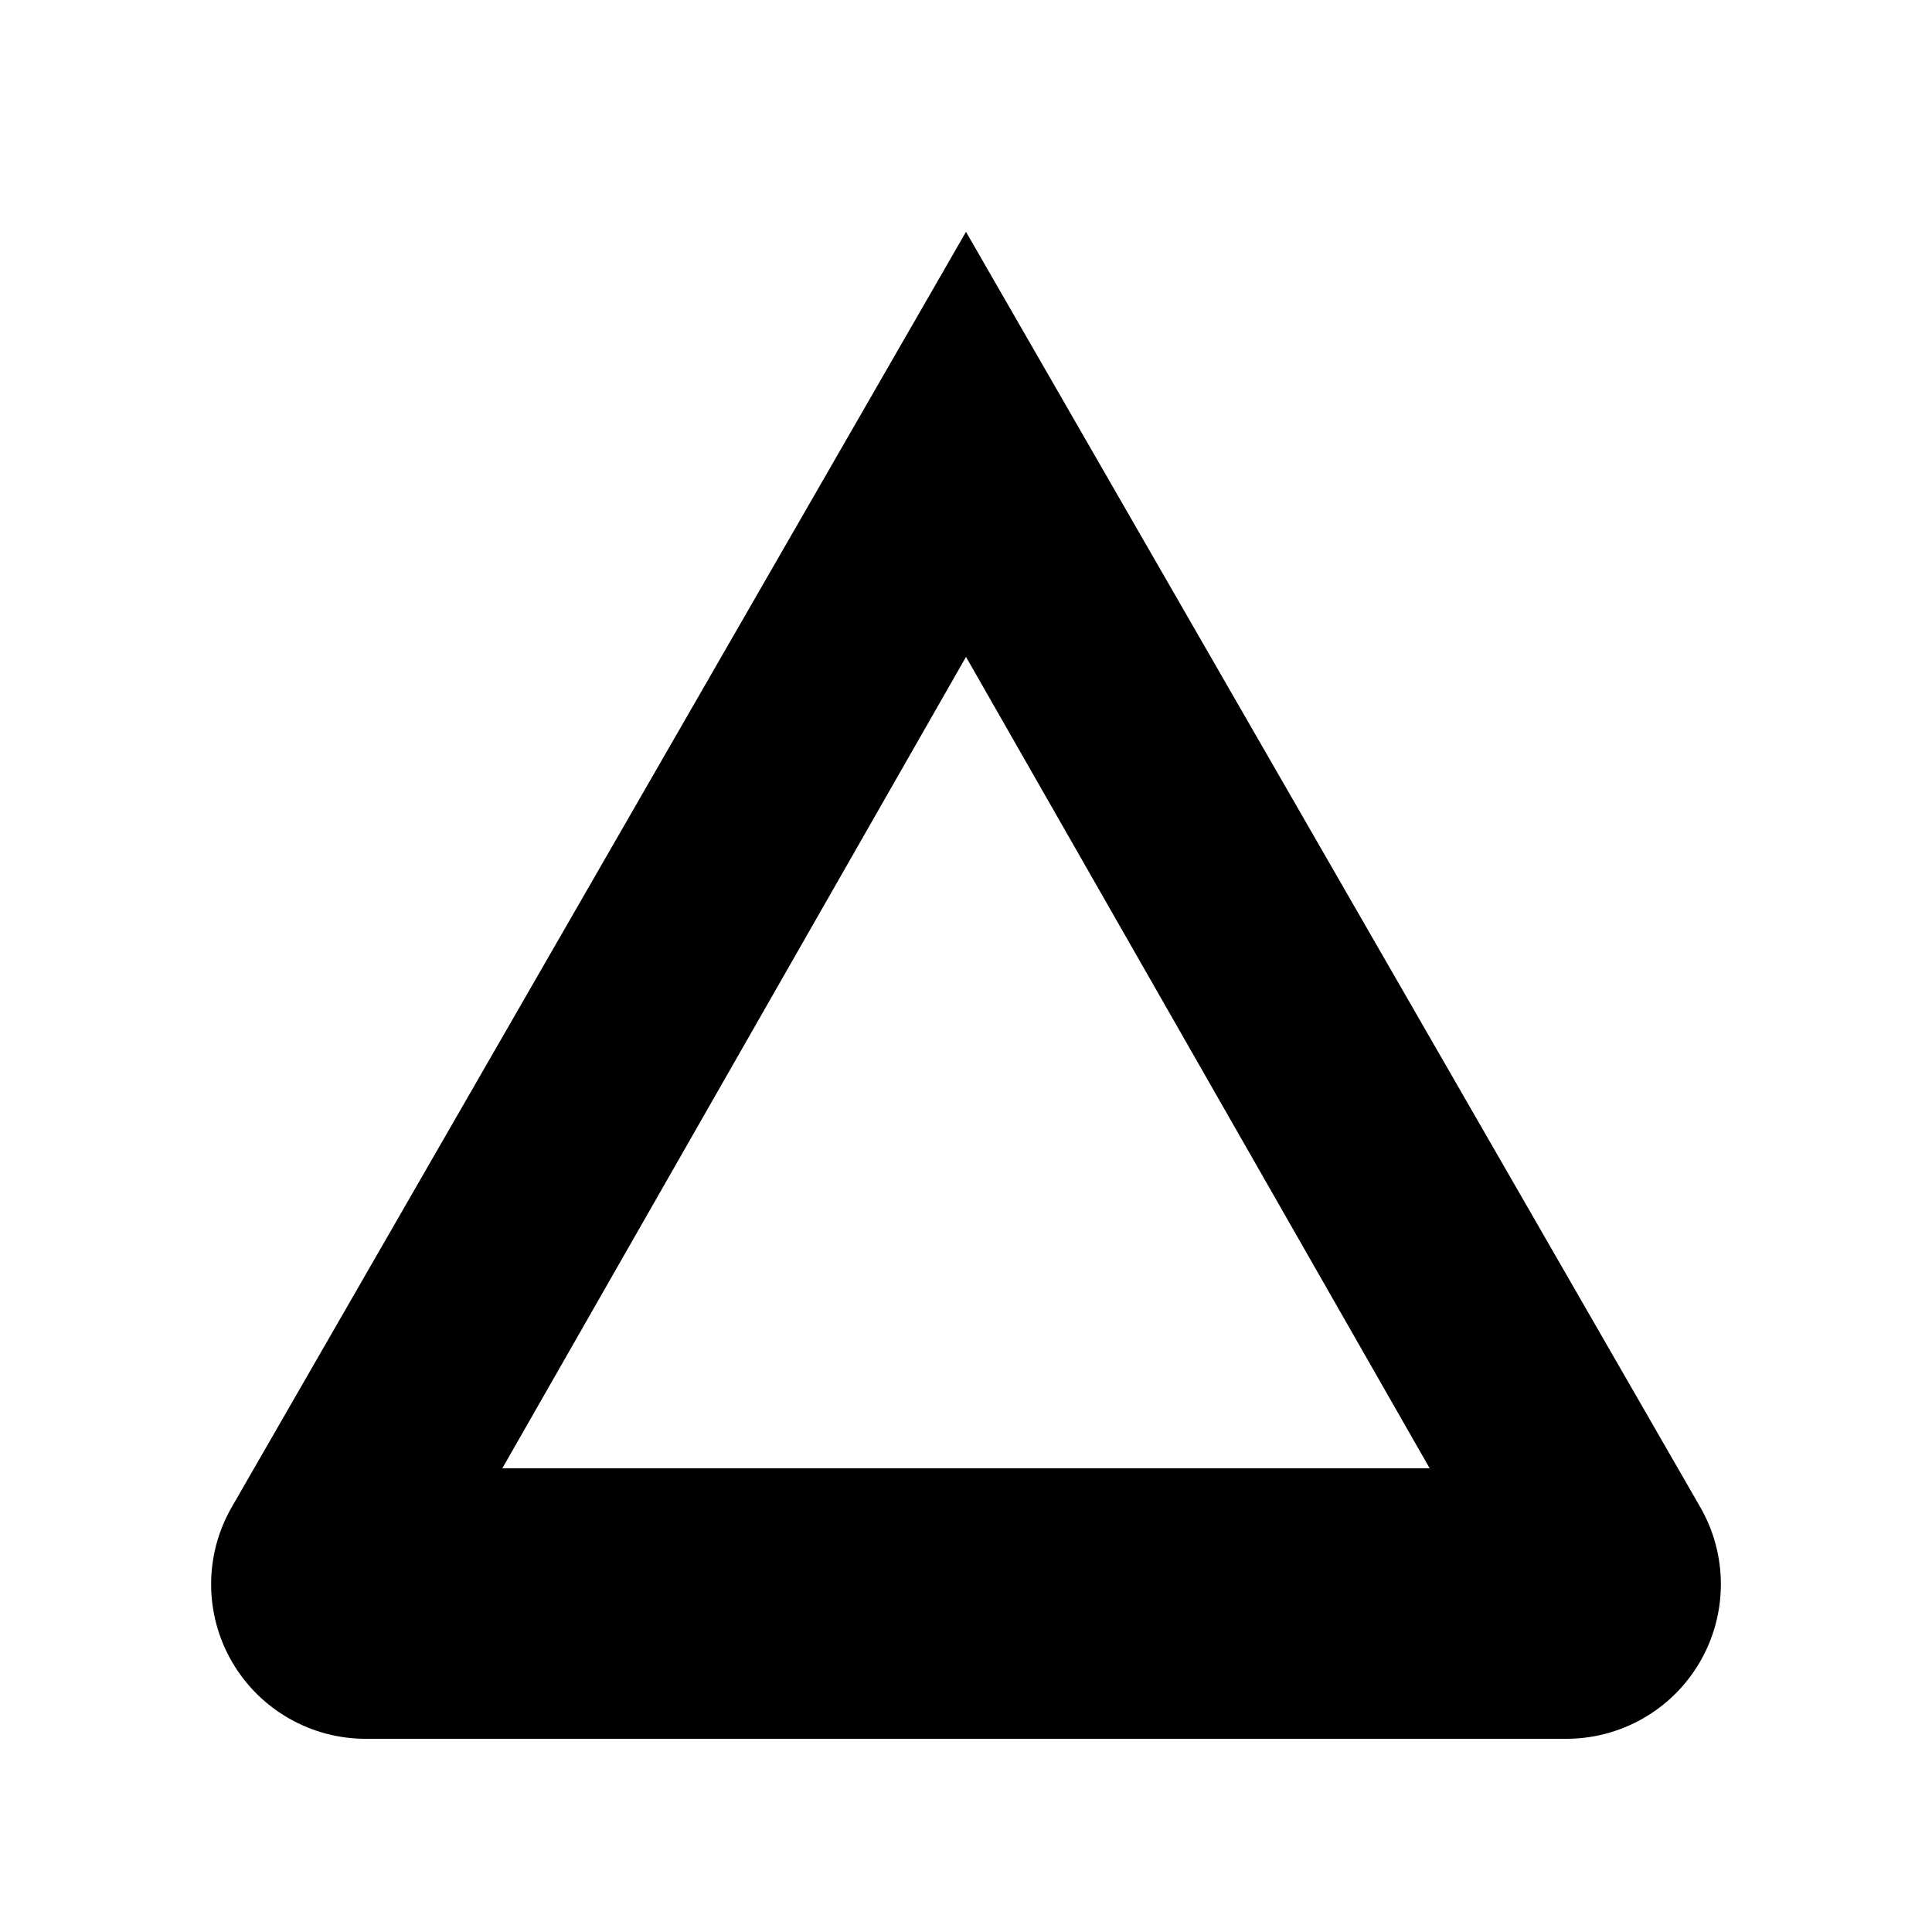
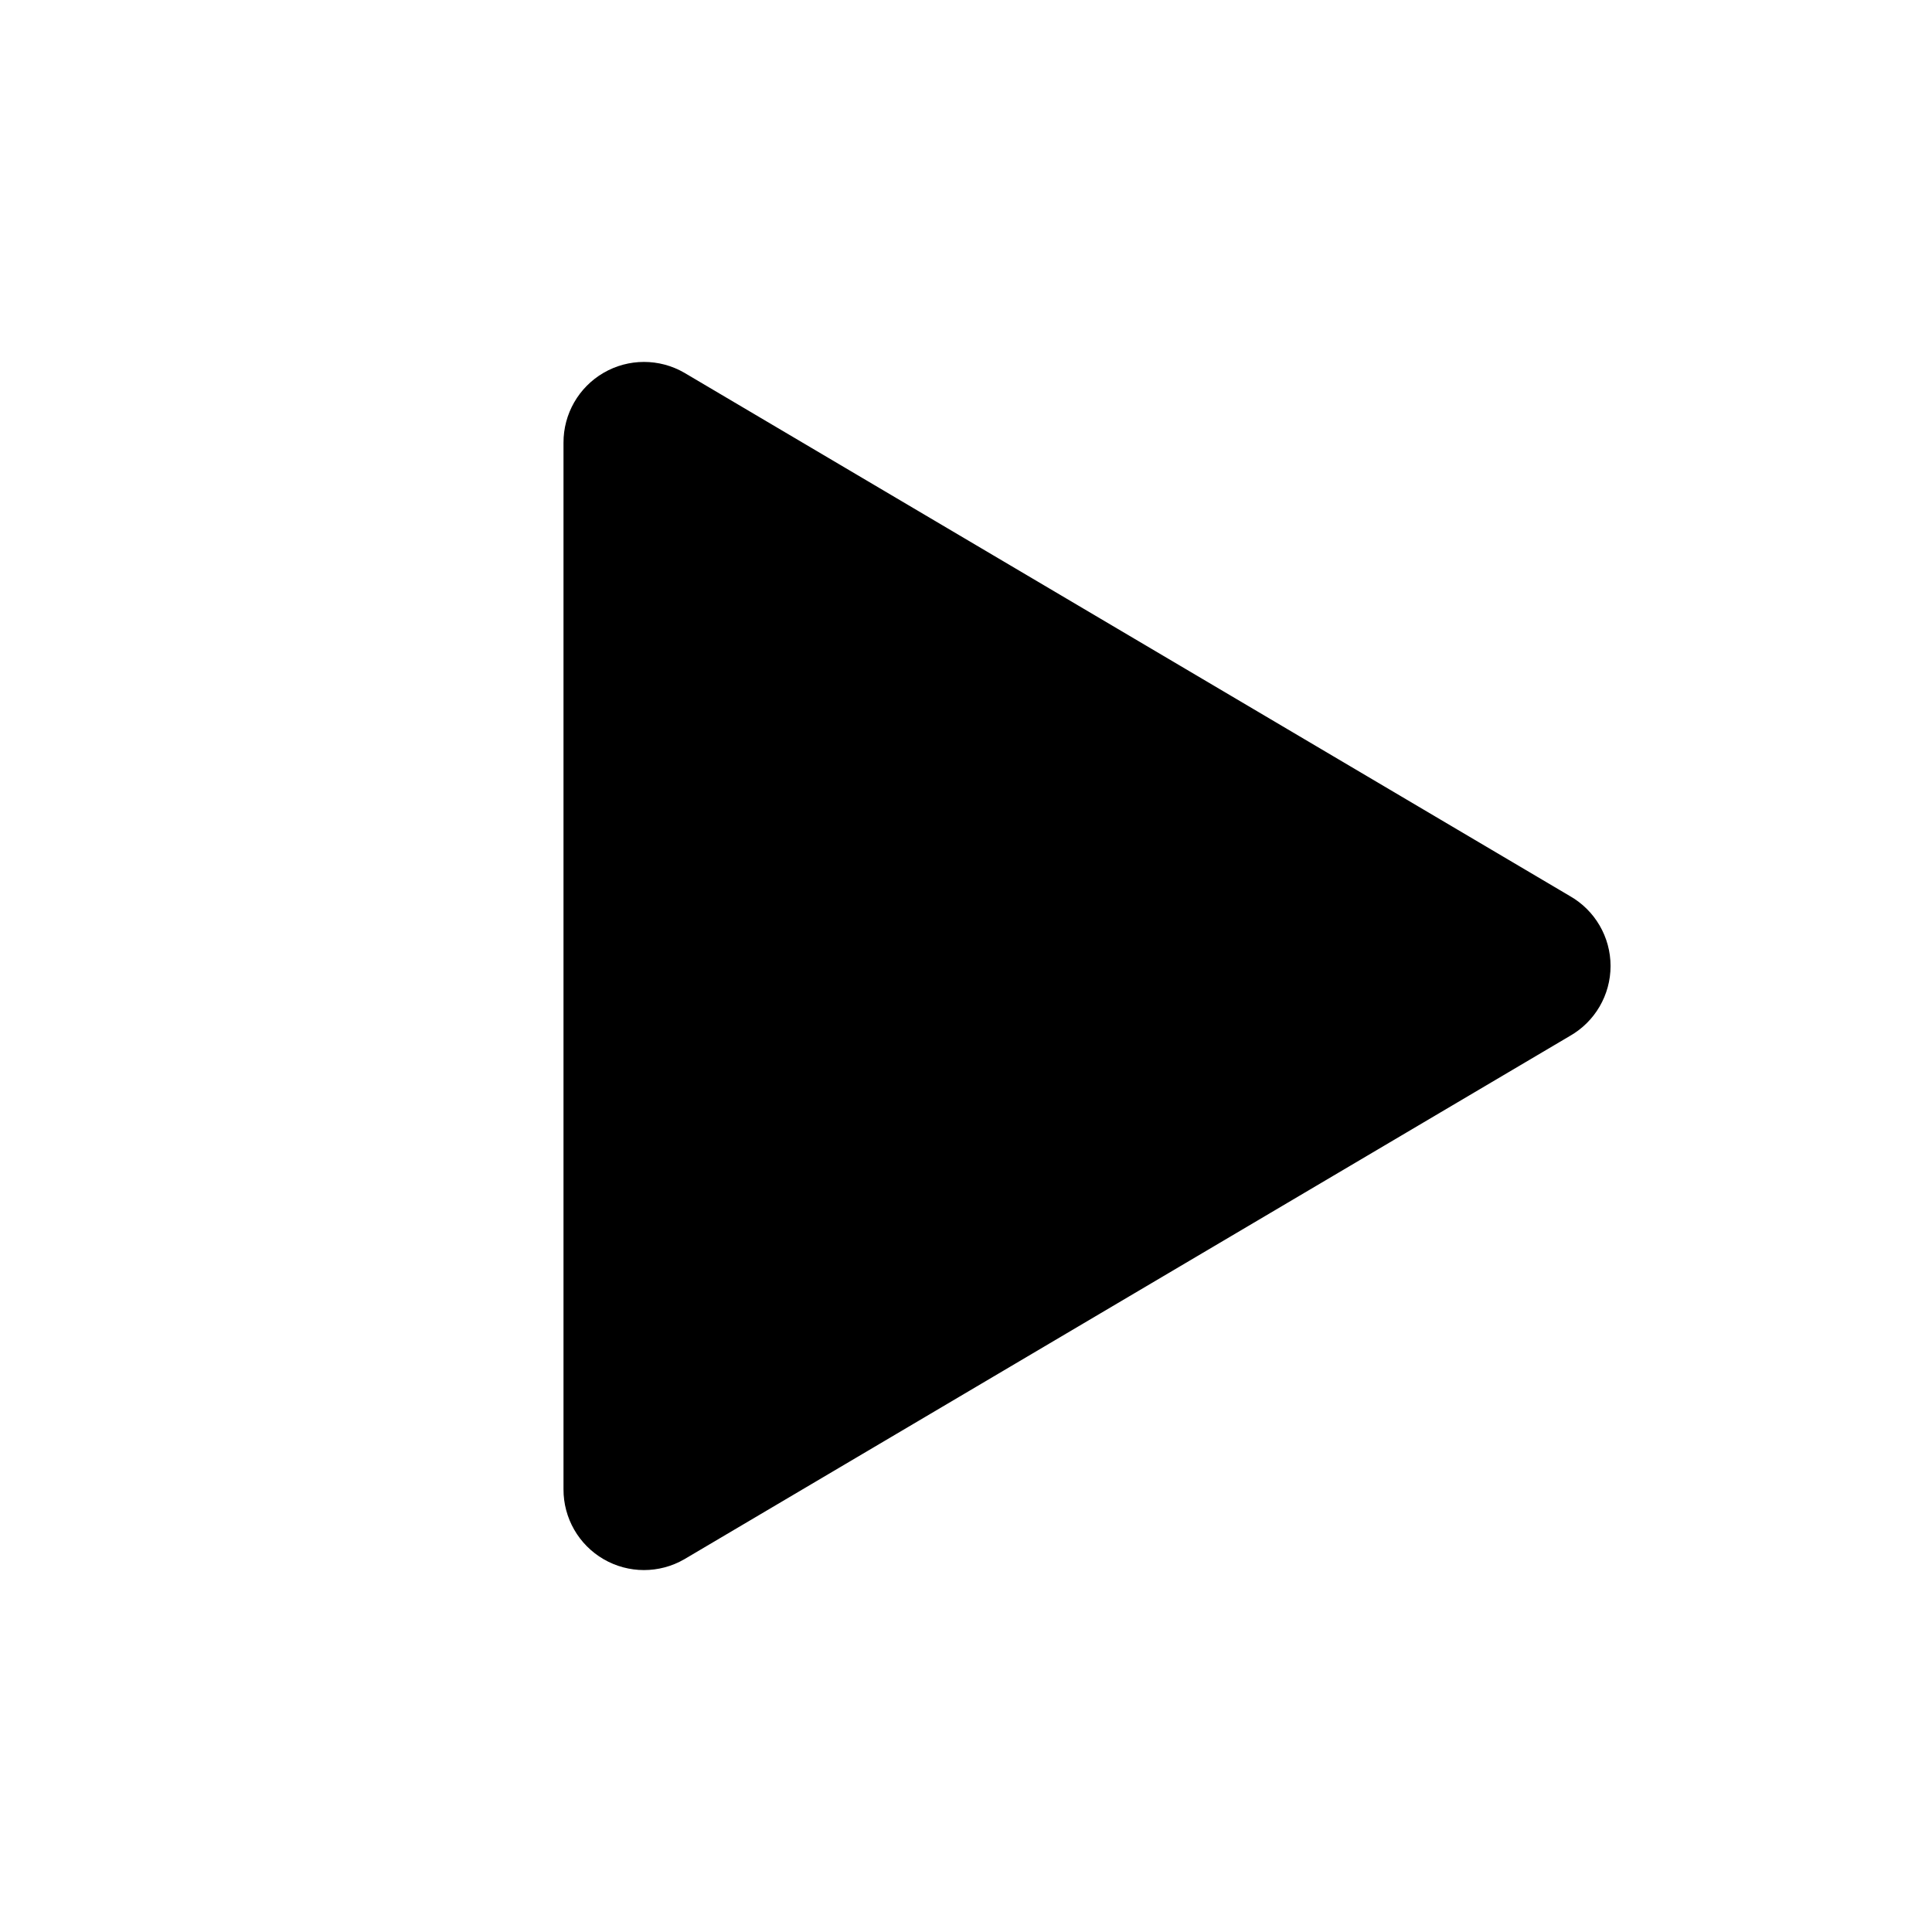
- <svg xmlns="http://www.w3.org/2000/svg" viewBox="0 0 100 100">
-   <path fill="#000000" fill-rule="evenodd" d="M50 12L12 78a8 8 0 0 0 7 12h62a8 8 0 0 0 7-12L50 12zm0 22l24 42H26l24-42z" />
+ <svg xmlns="http://www.w3.org/2000/svg" viewBox="0 0 24 24">
+   <path fill="#000000" d="M7 5.5v13a1 1 0 0 0 1.5.87l11-6.5a1 1 0 0 0 0-1.74l-11-6.5A1 1 0 0 0 7 5.5Z" />
</svg>
